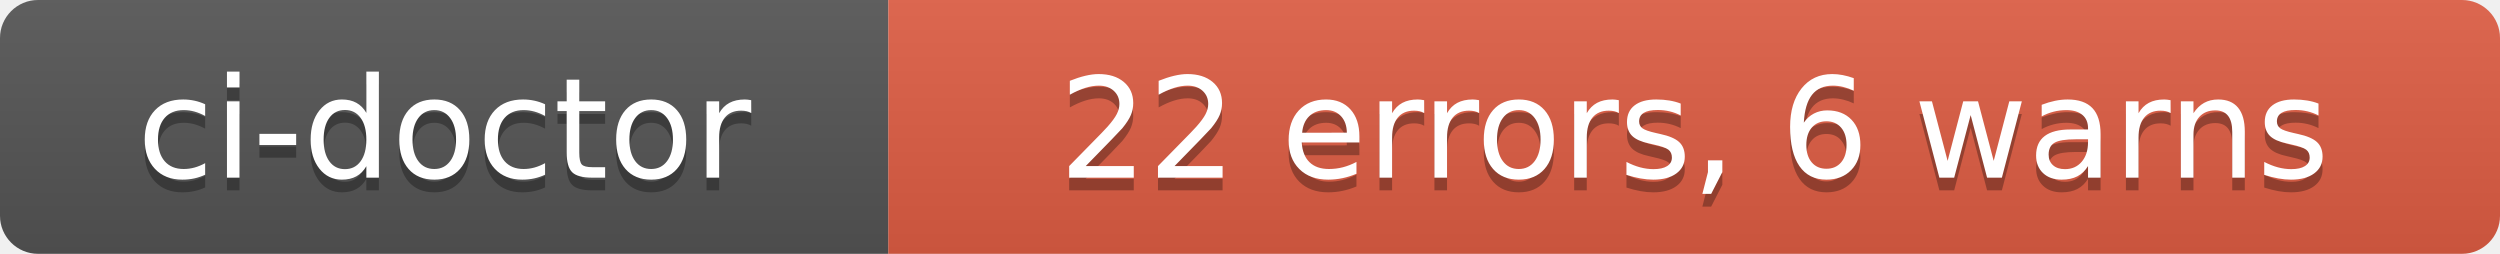
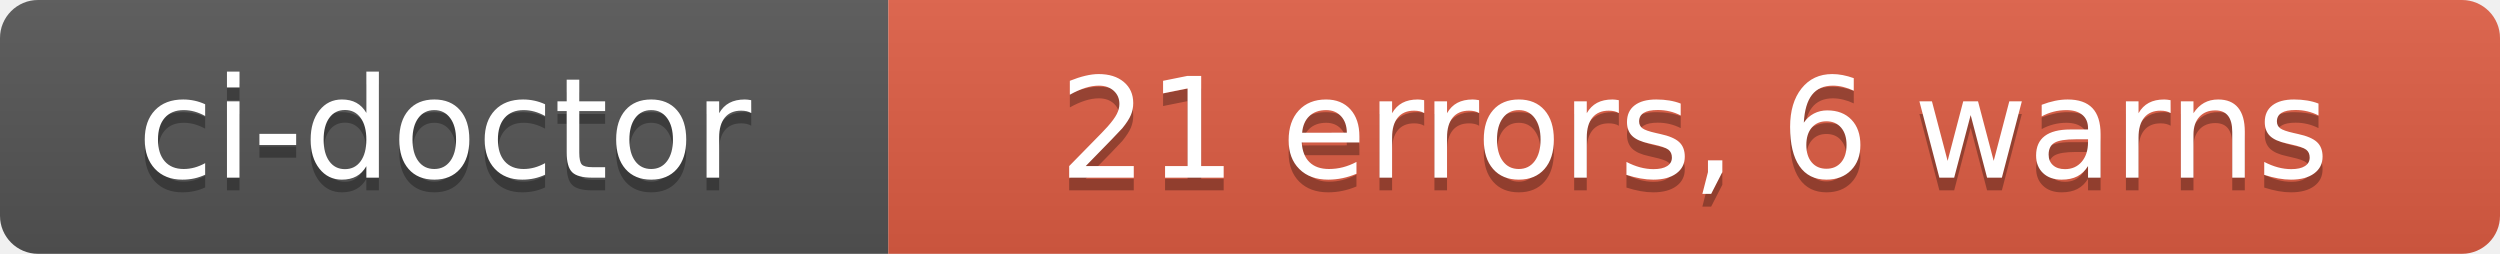
- <svg xmlns="http://www.w3.org/2000/svg" width="197" height="20" role="img" aria-label="ci-doctor: 22 errors, 6 warns">
+ <svg xmlns="http://www.w3.org/2000/svg" width="197" height="20" role="img" aria-label="ci-doctor: 21 errors, 6 warns">
  <linearGradient id="s" x2="0" y2="100%">
    <stop offset="0" stop-color="#bbb" stop-opacity=".1" />
    <stop offset="1" stop-opacity=".1" />
  </linearGradient>
  <clipPath id="r">
    <rect width="197" height="20" rx="3" fill="#fff" />
  </clipPath>
  <g clip-path="url(#r)">
    <rect width="70" height="20" fill="#555" />
    <rect x="70" width="127" height="20" fill="#e05d44" />
    <rect width="197" height="20" fill="url(#s)" />
  </g>
  <g fill="#fff" text-anchor="middle" font-family="Verdana,Geneva,DejaVu Sans,sans-serif" text-rendering="geometricPrecision" font-size="110">
    <text aria-hidden="true" x="350" y="150" fill="#010101" fill-opacity=".3" transform="scale(.1)" textLength="580">ci-doctor</text>
    <text x="350" y="140" transform="scale(.1)" fill="#fff" textLength="580">ci-doctor</text>
-     <text aria-hidden="true" x="1335" y="150" fill="#010101" fill-opacity=".3" transform="scale(.1)" textLength="1150">22 errors, 6 warns</text>
-     <text x="1335" y="140" transform="scale(.1)" fill="#fff" textLength="1150">22 errors, 6 warns</text>
+     <text aria-hidden="true" x="1335" y="150" fill="#010101" fill-opacity=".3" transform="scale(.1)" textLength="1150">21 errors, 6 warns</text>
+     <text x="1335" y="140" transform="scale(.1)" fill="#fff" textLength="1150">21 errors, 6 warns</text>
  </g>
</svg>
